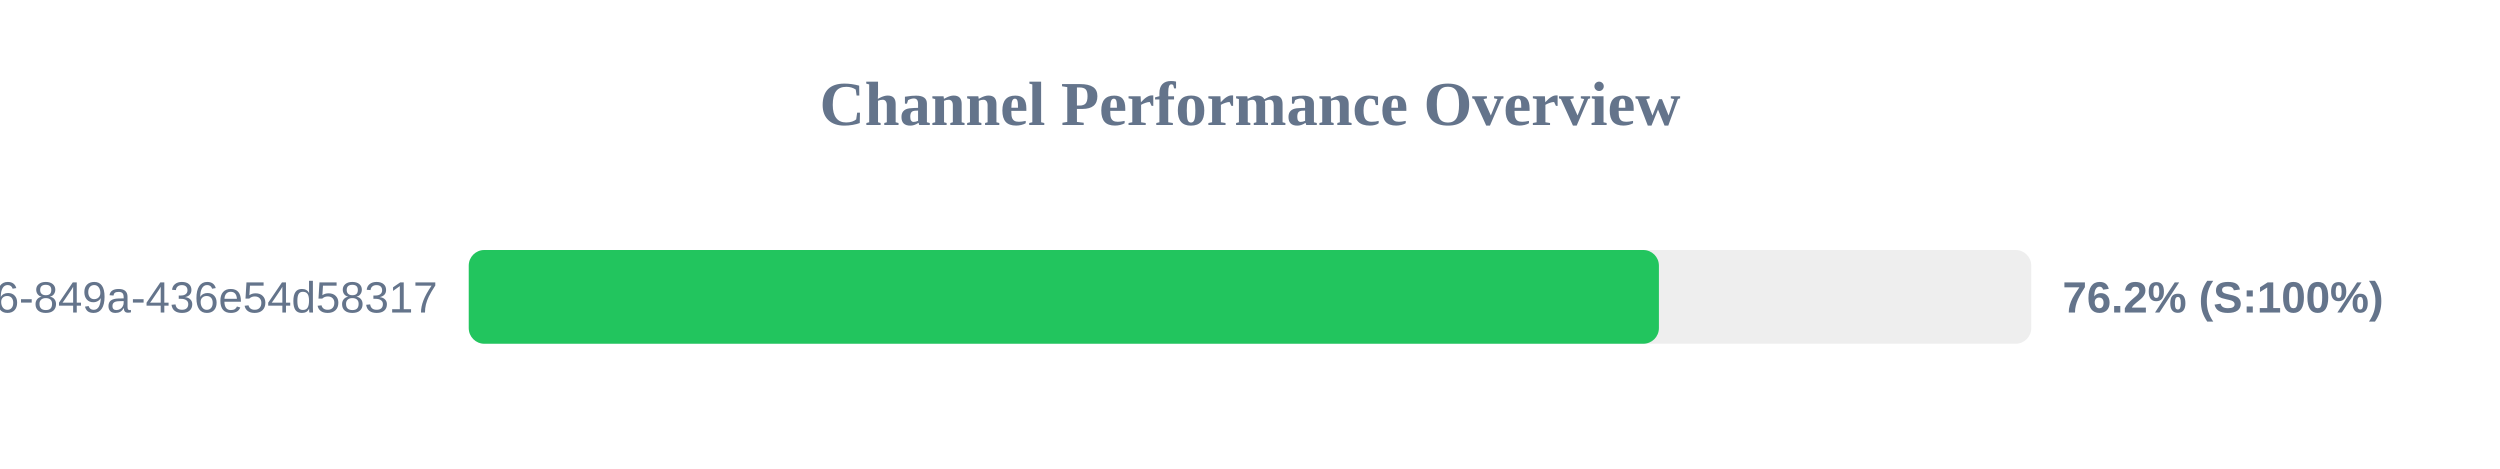
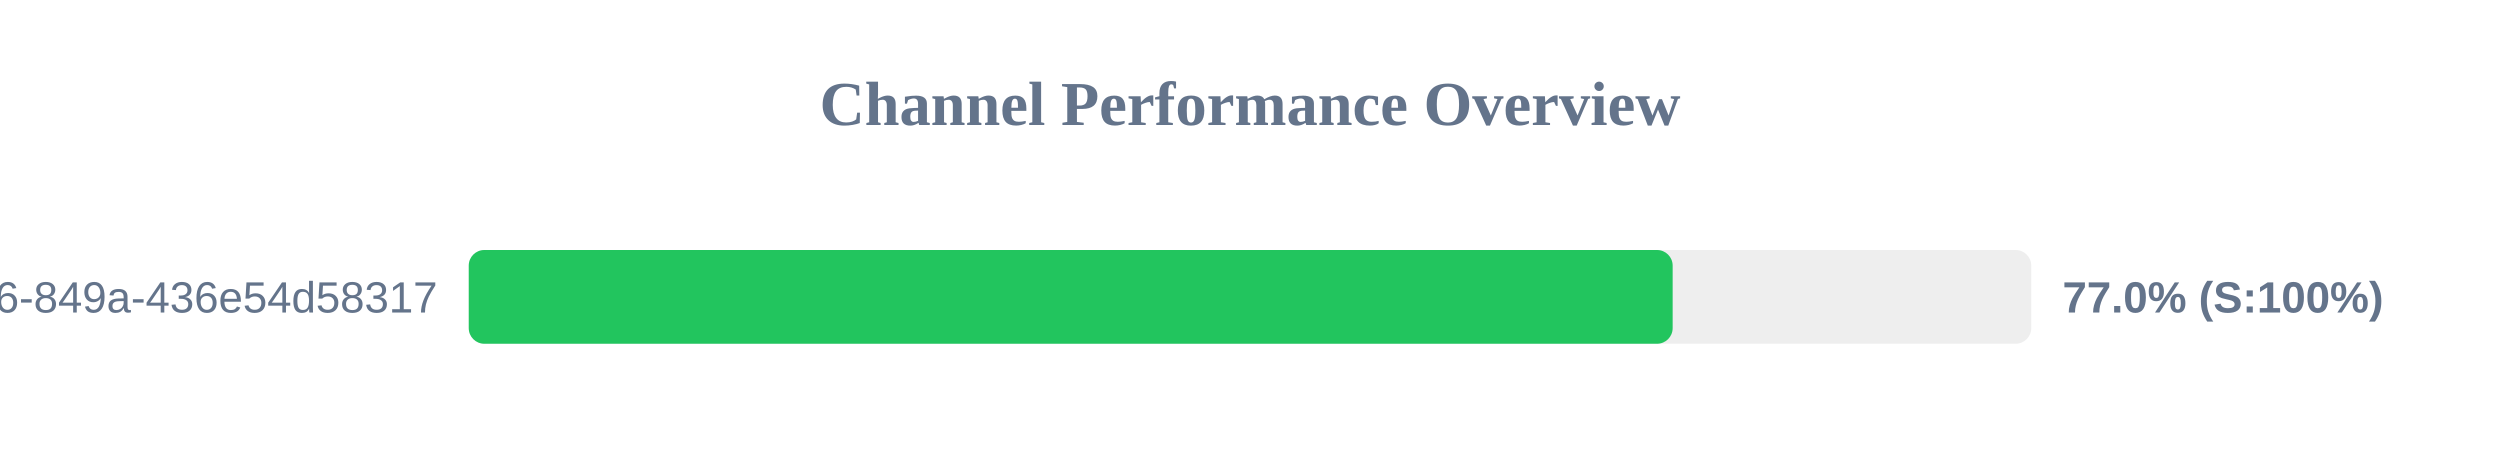
<svg xmlns="http://www.w3.org/2000/svg" width="800" height="150" version="1.1">
  <style>
        .row { font: 14px Arial; fill: #64748b; }
        .score { font: bold 14px Arial; fill: #64748b; }
    </style>
  <text x="400" y="40" text-anchor="middle" font-size="20px" font-weight="bold" fill="#64748b">Channel Performance Overview</text>
  <rect x="150" y="80" width="500" height="30" fill="#eee" rx="5" />
-   <rect x="150" y="80" width="380.85" height="30" fill="#22c55e" rx="5" />
+   <rect x="150" y="80" width="385.25" height="30" fill="#22c55e" rx="5" />
  <text x="140" y="100" text-anchor="end" class="row">?uuid=29fbd51f-03c8-4d76-849a-436e54d58317</text>
-   <text x="660" y="100" text-anchor="start" class="score">76.2% (S:100%)</text>
+   <text x="660" y="100" text-anchor="start" class="score">77.0% (S:100%)</text>
</svg>
